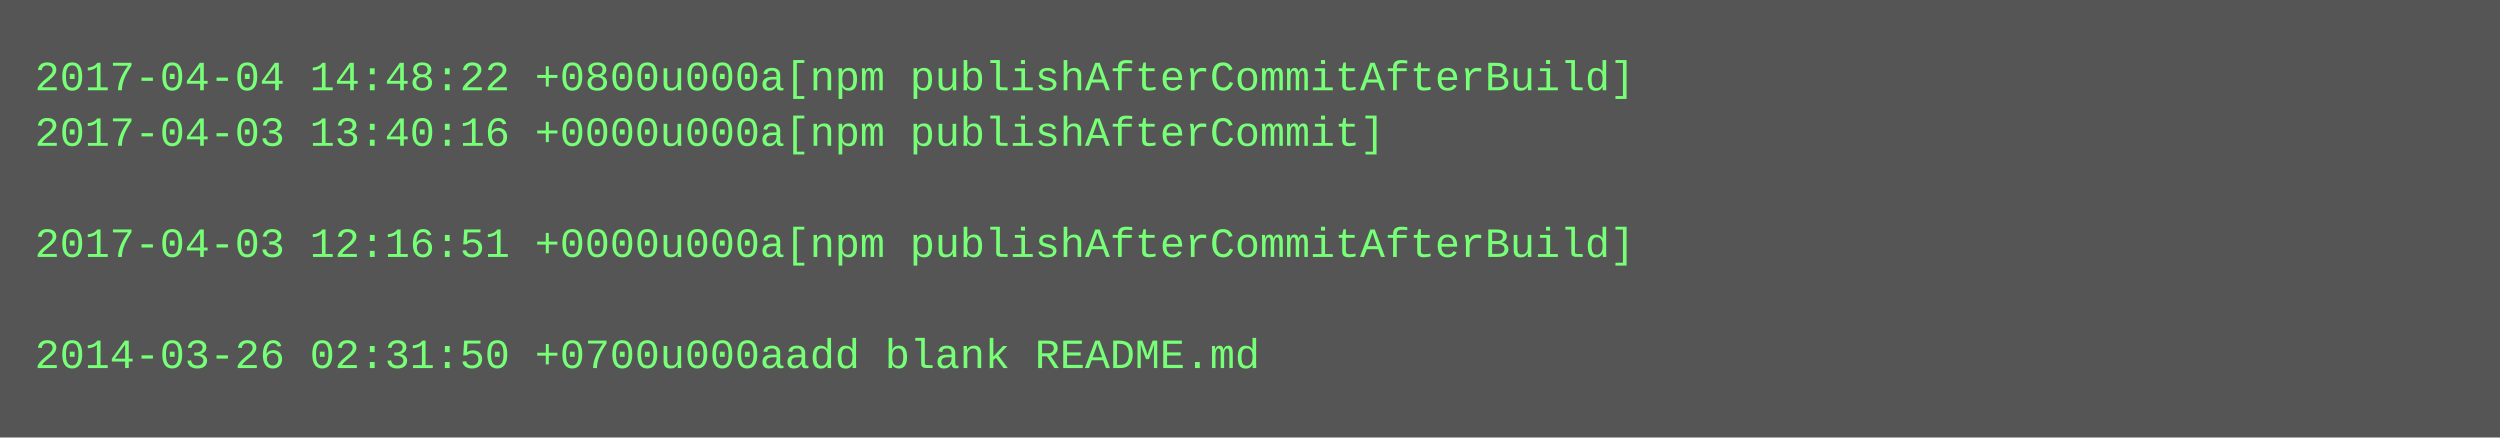
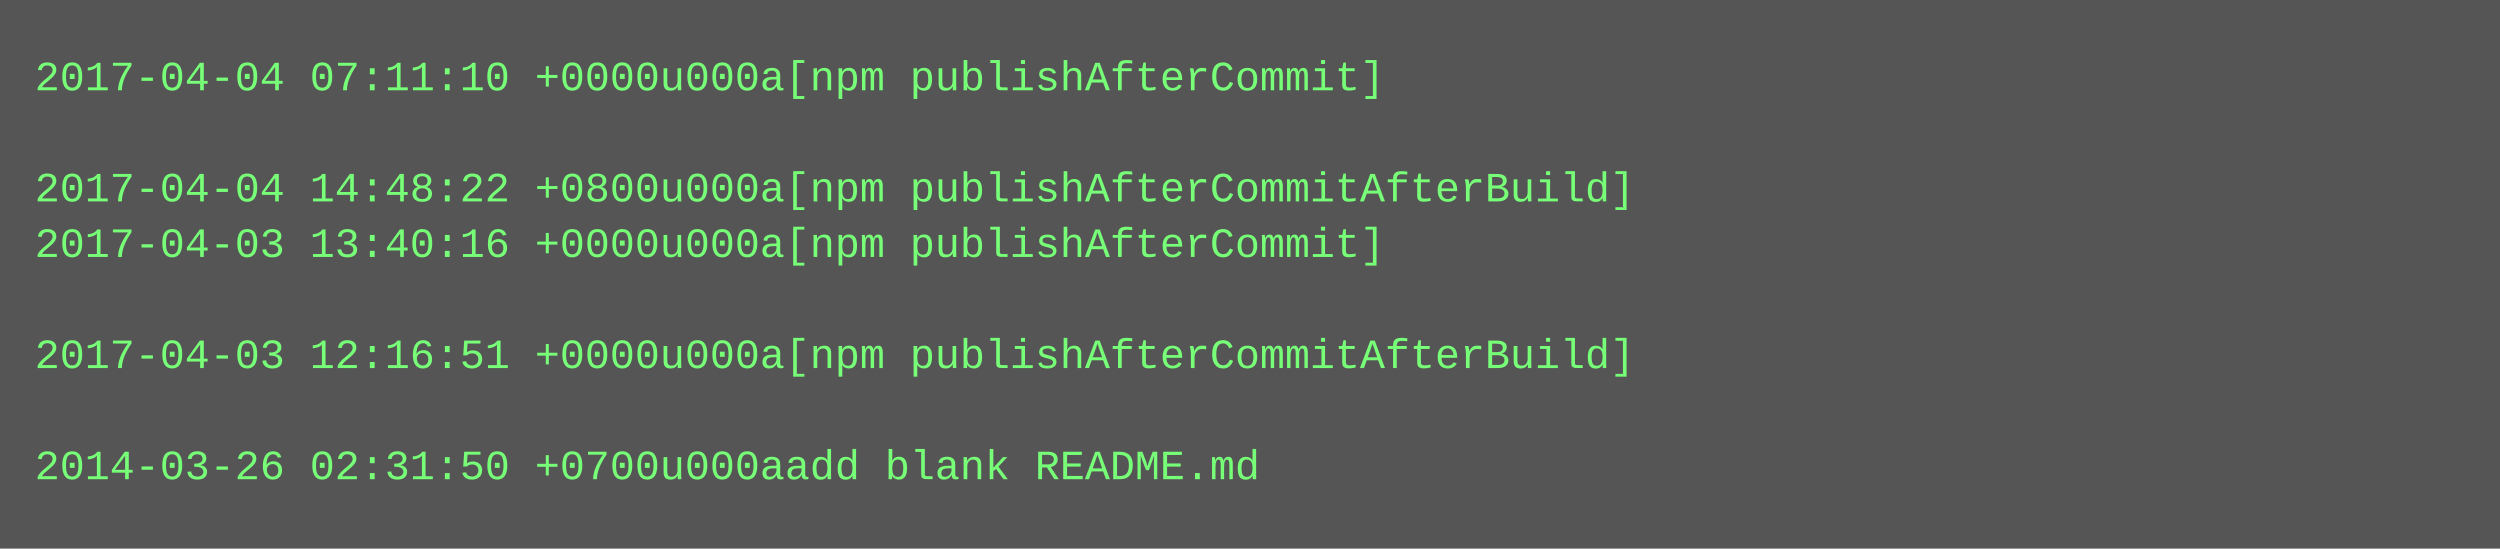
- <svg xmlns="http://www.w3.org/2000/svg" height="126" width="720">
-   <rect height="126" fill="#555" width="720" />
+ <svg xmlns="http://www.w3.org/2000/svg" height="158" width="720">
+   <rect height="158" fill="#555" width="720" />
  <text fill="#7f7" font-family="Courier New" font-size="12" xml:space="preserve">
-     <tspan x="10" y="26">2017-04-04 14:48:22 +0800u000a[npm publishAfterCommitAfterBuild]</tspan>
-     <tspan x="10" y="42">2017-04-03 13:40:16 +0000u000a[npm publishAfterCommit]</tspan>
-     <tspan x="10" y="58" />
-     <tspan x="10" y="74">2017-04-03 12:16:51 +0000u000a[npm publishAfterCommitAfterBuild]</tspan>
+     <tspan x="10" y="26">2017-04-04 07:11:10 +0000u000a[npm publishAfterCommit]</tspan>
+     <tspan x="10" y="42" />
+     <tspan x="10" y="58">2017-04-04 14:48:22 +0800u000a[npm publishAfterCommitAfterBuild]</tspan>
+     <tspan x="10" y="74">2017-04-03 13:40:16 +0000u000a[npm publishAfterCommit]</tspan>
    <tspan x="10" y="90" />
-     <tspan x="10" y="106">2014-03-26 02:31:50 +0700u000aadd blank README.md</tspan>
+     <tspan x="10" y="106">2017-04-03 12:16:51 +0000u000a[npm publishAfterCommitAfterBuild]</tspan>
+     <tspan x="10" y="122" />
+     <tspan x="10" y="138">2014-03-26 02:31:50 +0700u000aadd blank README.md</tspan>
  </text>
</svg>
